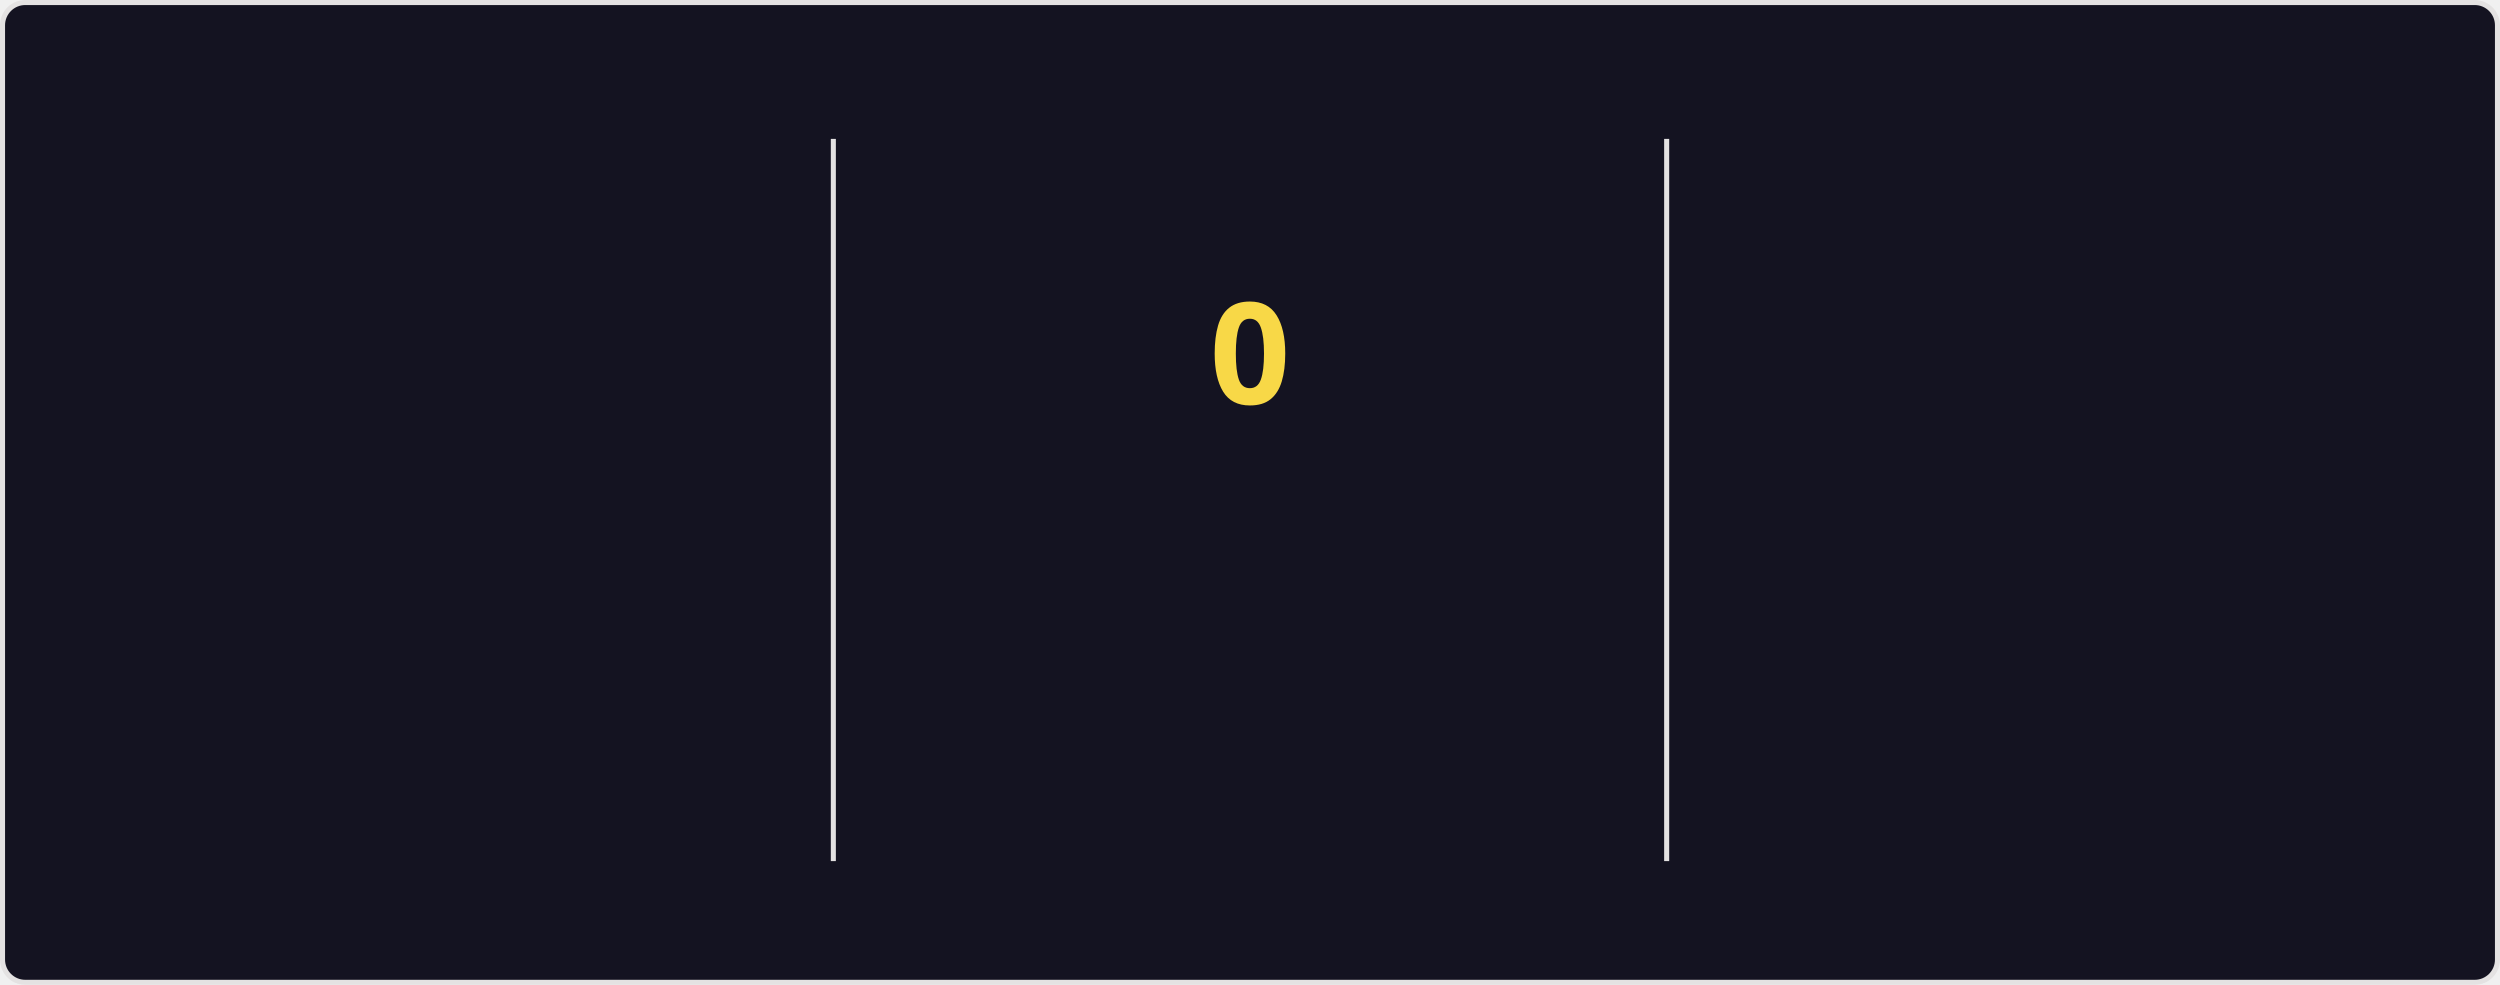
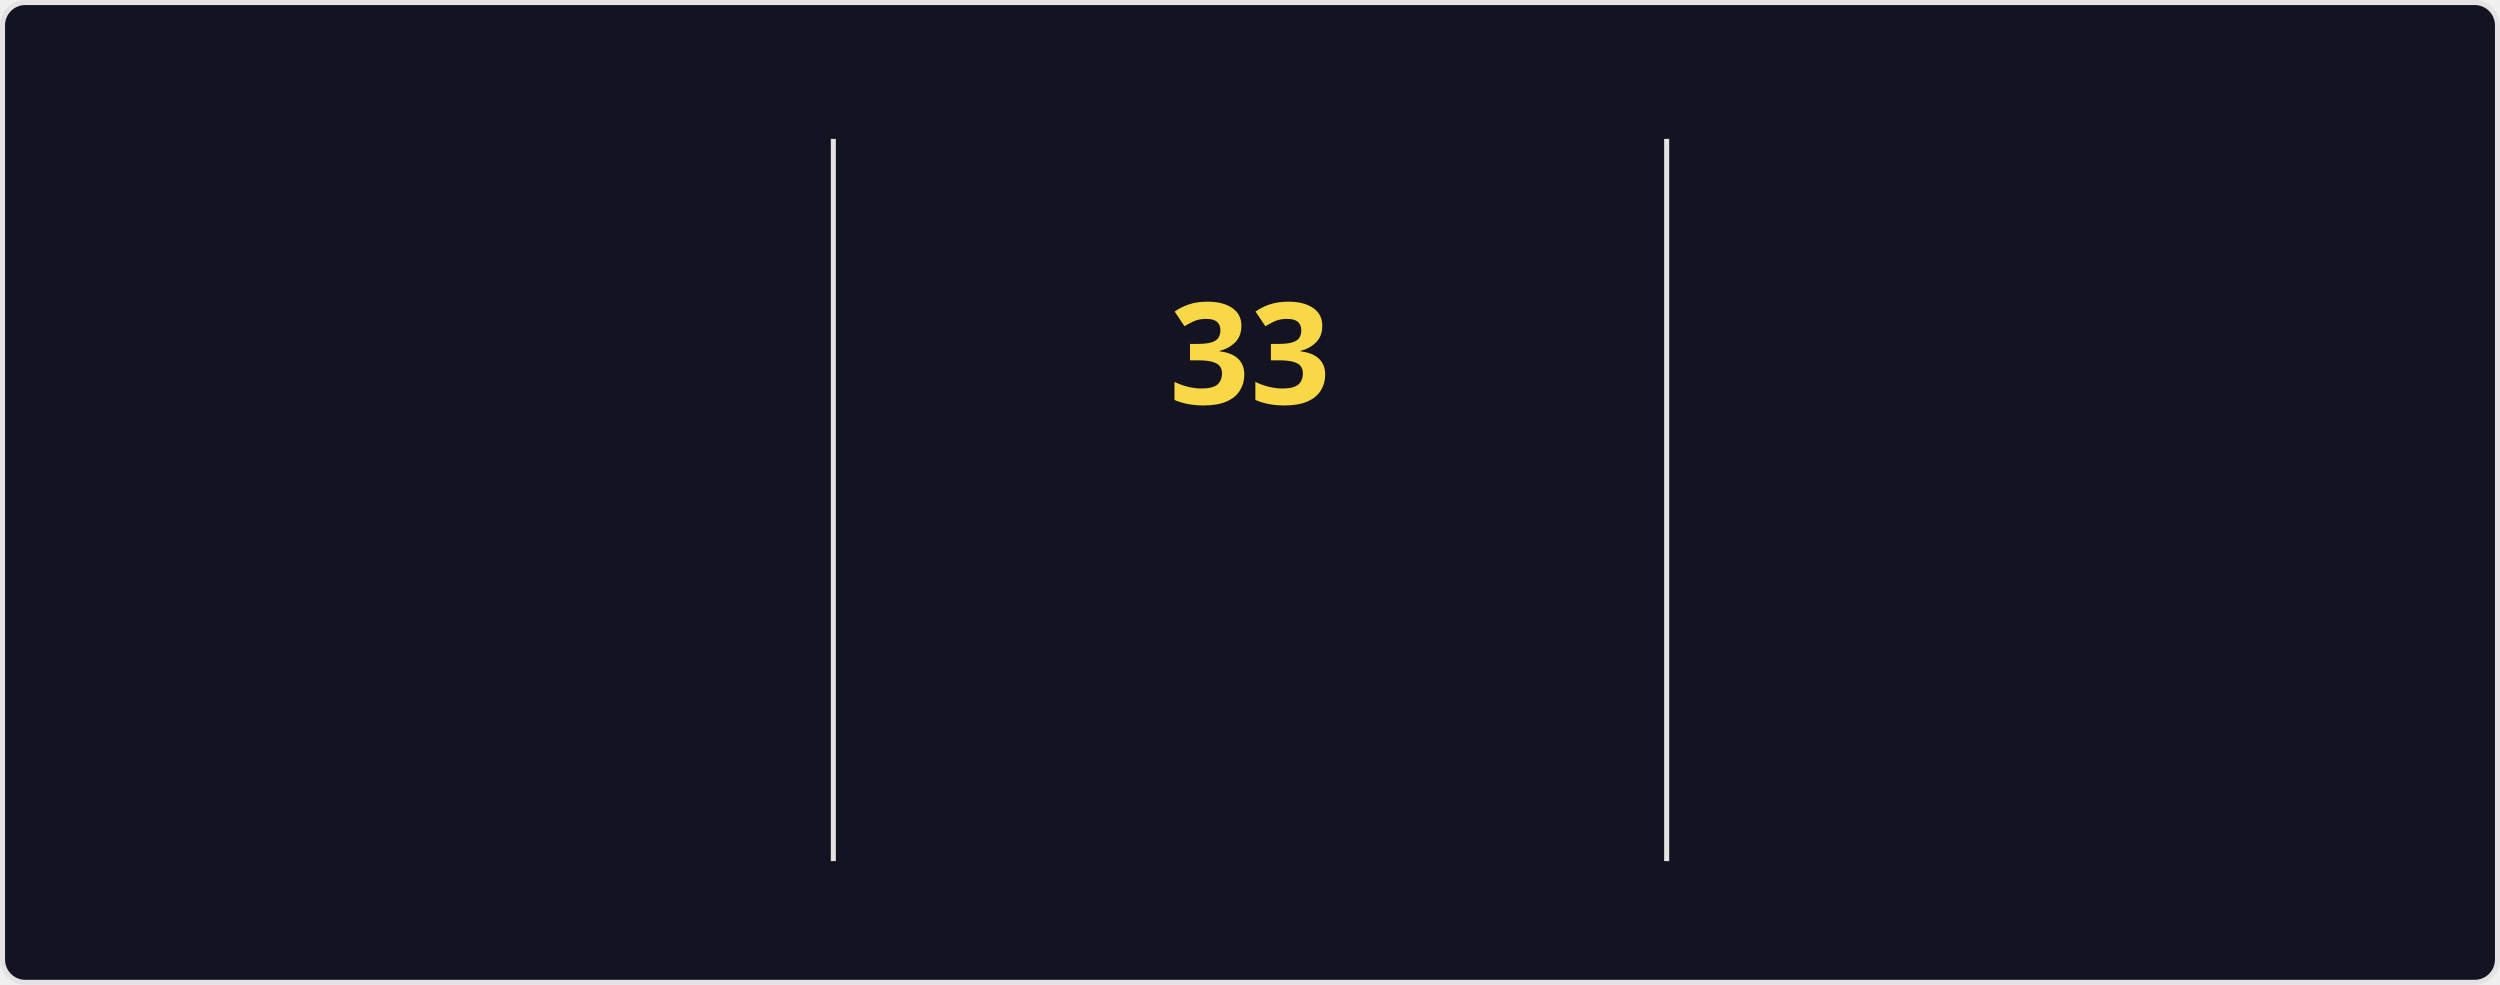
<svg xmlns="http://www.w3.org/2000/svg" style="isolation: isolate" viewBox="0 0 495 195" width="495px" height="195px" direction="ltr">
  <style>
    @keyframes currstreak {
      0% { font-size: 3px; opacity: 0.2; }
      80% { font-size: 34px; opacity: 1; }
      100% { font-size: 28px; opacity: 1; }
    }
    @keyframes fadein {
      0% { opacity: 0; }
      100% { opacity: 1; }
    }
    .big-number {
      font-family: "Segoe UI", Ubuntu, sans-serif;
      font-weight: 700;
      font-size: 28px;
      fill: #fe428e;
    }
    .label {
      font-family: "Segoe UI", Ubuntu, sans-serif;
      font-weight: 400;
      font-size: 14px;
      fill: #fe428e;
    }
    .range-text {
      font-family: "Segoe UI", Ubuntu, sans-serif;
      font-weight: 400;
      font-size: 12px;
      fill: #a9fef7;
    }
    .current-streak-num {
      font-family: "Segoe UI", Ubuntu, sans-serif;
      font-weight: 700;
      font-size: 28px;
      fill: #f8d847;
    }</style>
  <defs>
    <clipPath id="outer_rectangle">
      <rect width="495" height="195" rx="4.5" />
    </clipPath>
    <mask id="mask_out_ring_behind_fire">
      <rect width="495" height="195" fill="white" />
      <ellipse id="mask-ellipse" cx="247.5" cy="32" rx="13" ry="18" fill="black" />
    </mask>
  </defs>
  <g clip-path="url(#outer_rectangle)">
    <g style="isolation: isolate">
      <rect fill="#141321" rx="4.5" x="0.5" y="0.5" width="494" height="194" stroke="#e4e2e2" />
    </g>
    <g style="isolation: isolate">
      <line x1="165" y1="28" x2="165" y2="170" vector-effect="non-scaling-stroke" stroke-width="1" stroke="#e4e2e2" stroke-linejoin="miter" stroke-linecap="square" stroke-miterlimit="3" />
      <line x1="330" y1="28" x2="330" y2="170" vector-effect="non-scaling-stroke" stroke-width="1" stroke="#e4e2e2" stroke-linejoin="miter" stroke-linecap="square" stroke-miterlimit="3" />
    </g>
    <g style="isolation: isolate">
      <g transform="translate(82.5, 48)">
        <text x="0" y="32" stroke-width="0" text-anchor="middle" class="big-number" style="opacity: 0; animation: fadein 0.5s linear forwards 0.6s">
            5.8K
          </text>
      </g>
      <g transform="translate(82.5, 84)">
        <text x="0" y="32" stroke-width="0" text-anchor="middle" class="label" style="opacity: 0; animation: fadein 0.5s linear forwards 0.7s">
            Total Contributions
          </text>
      </g>
      <g transform="translate(82.5, 114)">
        <text x="0" y="32" stroke-width="0" text-anchor="middle" class="range-text" style="opacity: 0; animation: fadein 0.5s linear forwards 0.8s">
            Aug 10 - Present
          </text>
      </g>
    </g>
    <g style="isolation: isolate">
      <g mask="url(#mask_out_ring_behind_fire)">
        <circle cx="247.5" cy="71" r="40" fill="none" stroke="#fe428e" stroke-width="5" style="opacity: 0; animation: fadein 0.5s linear forwards 0.4s" />
      </g>
      <g transform="translate(247.5, 19.5)" stroke-opacity="0" style="opacity: 0; animation: fadein 0.5s linear forwards 0.6s">
        <path d="M -12 -0.5 L 15 -0.5 L 15 23.5 L -12 23.5 L -12 -0.5 Z" fill="none" />
        <path d="M 1.5 0.67 C 1.5 0.67 2.24 3.32 2.24 5.47 C 2.24 7.53 0.89 9.2 -1.17 9.2 C -3.23 9.2 -4.79 7.53 -4.79 5.47 L -4.76 5.11 C -6.78 7.51 -8 10.62 -8 13.99 C -8 18.41 -4.42 22 0 22 C 4.42 22 8 18.41 8 13.99 C 8 8.6 5.41 3.79 1.5 0.67 Z M -0.29 19 C -2.07 19 -3.51 17.6 -3.51 15.86 C -3.51 14.24 -2.46 13.1 -0.7 12.74 C 1.07 12.38 2.9 11.53 3.92 10.16 C 4.31 11.45 4.51 12.81 4.51 14.2 C 4.51 16.85 2.36 19 -0.29 19 Z" fill="#fe428e" stroke-opacity="0" />
      </g>
      <g transform="translate(247.5, 48)">
        <text x="0" y="32" stroke-width="0" text-anchor="middle" class="current-streak-num" style="animation: currstreak 0.6s linear forwards">
-             0
+             33
          </text>
      </g>
      <g transform="translate(247.5, 108)">
        <text x="0" y="32" stroke-width="0" text-anchor="middle" class="label" style="opacity: 0; animation: fadein 0.5s linear forwards 0.9s">
            Current Streak
          </text>
      </g>
      <g transform="translate(247.5, 145)">
        <text x="0" y="21" stroke-width="0" text-anchor="middle" class="range-text" style="opacity: 0; animation: fadein 0.5s linear forwards 0.9s">
-             0 days
+             Jul 12 - Aug 13
          </text>
      </g>
    </g>
    <g style="isolation: isolate">
      <g transform="translate(412.5, 48)">
        <text x="0" y="32" stroke-width="0" text-anchor="middle" class="big-number" style="opacity: 0; animation: fadein 0.5s linear forwards 1.2s">
-             32
+             33
          </text>
      </g>
      <g transform="translate(412.5, 84)">
        <text x="0" y="32" stroke-width="0" text-anchor="middle" class="label" style="opacity: 0; animation: fadein 0.5s linear forwards 1.3s">
            Longest Streak
          </text>
      </g>
      <g transform="translate(412.5, 114)">
        <text x="0" y="32" stroke-width="0" text-anchor="middle" class="range-text" style="opacity: 0; animation: fadein 0.5s linear forwards 1.4s">
-             Jul 12 - Aug 12
+             Jul 12 - Aug 13
          </text>
      </g>
    </g>
  </g>
</svg>
